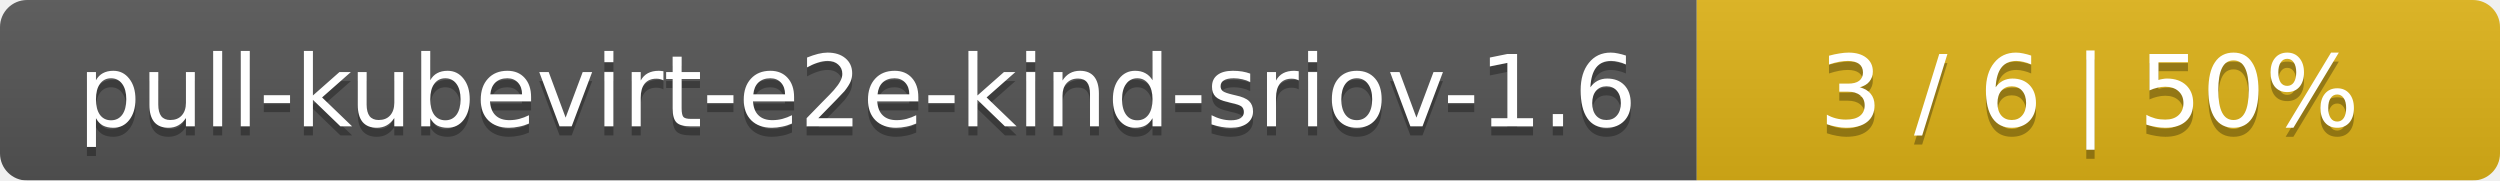
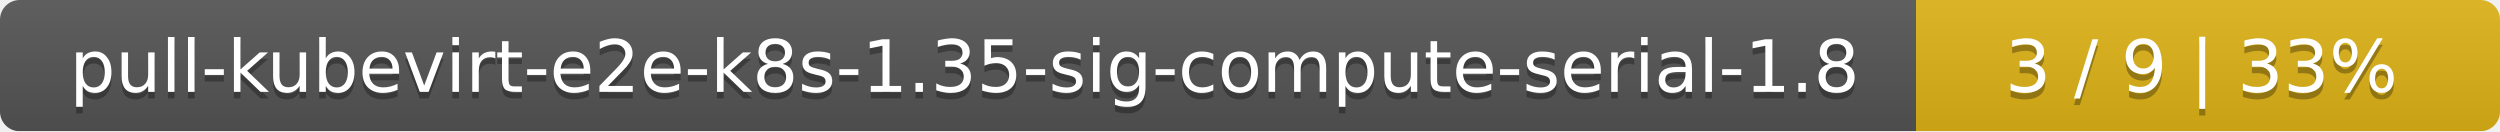
- <svg xmlns="http://www.w3.org/2000/svg" width="277" height="20">
+ <svg xmlns="http://www.w3.org/2000/svg" width="381" height="20">
  <linearGradient id="smooth" x2="0" y2="100%">
    <stop offset="0" stop-color="#bbb" stop-opacity=".1" />
    <stop offset="1" stop-opacity=".1" />
  </linearGradient>
  <mask id="round">
-     <rect width="277" height="20" rx="3" fill="#fff" />
+     <rect width="381" height="20" rx="3" fill="#fff" />
  </mask>
  <g mask="url(#round)">
-     <rect width="188" height="20" fill="#555" />
-     <rect x="188" width="89" height="20" fill="#dfb317" />
-     <rect width="277" height="20" fill="url(#smooth)" />
+     <rect width="292" height="20" fill="#555" />
+     <rect x="292" width="89" height="20" fill="#dfb317" />
+     <rect width="381" height="20" fill="url(#smooth)" />
  </g>
  <g fill="#fff" text-anchor="middle" font-family="DejaVu Sans,Verdana,Geneva,sans-serif" font-size="11">
-     <text x="95" y="15" fill="#010101" fill-opacity=".3">pull-kubevirt-e2e-kind-sriov-1.6</text>
-     <text x="95" y="14">pull-kubevirt-e2e-kind-sriov-1.6</text>
-     <text x="231.5" y="15" fill="#010101" fill-opacity=".3">3 / 6    |    50%</text>
-     <text x="231.5" y="14">3 / 6    |    50%</text>
+     <text x="147" y="15" fill="#010101" fill-opacity=".3">pull-kubevirt-e2e-k8s-1.35-sig-compute-serial-1.8</text>
+     <text x="147" y="14">pull-kubevirt-e2e-k8s-1.35-sig-compute-serial-1.8</text>
+     <text x="335.5" y="15" fill="#010101" fill-opacity=".3">3 / 9    |    33%</text>
+     <text x="335.5" y="14">3 / 9    |    33%</text>
  </g>
</svg>
